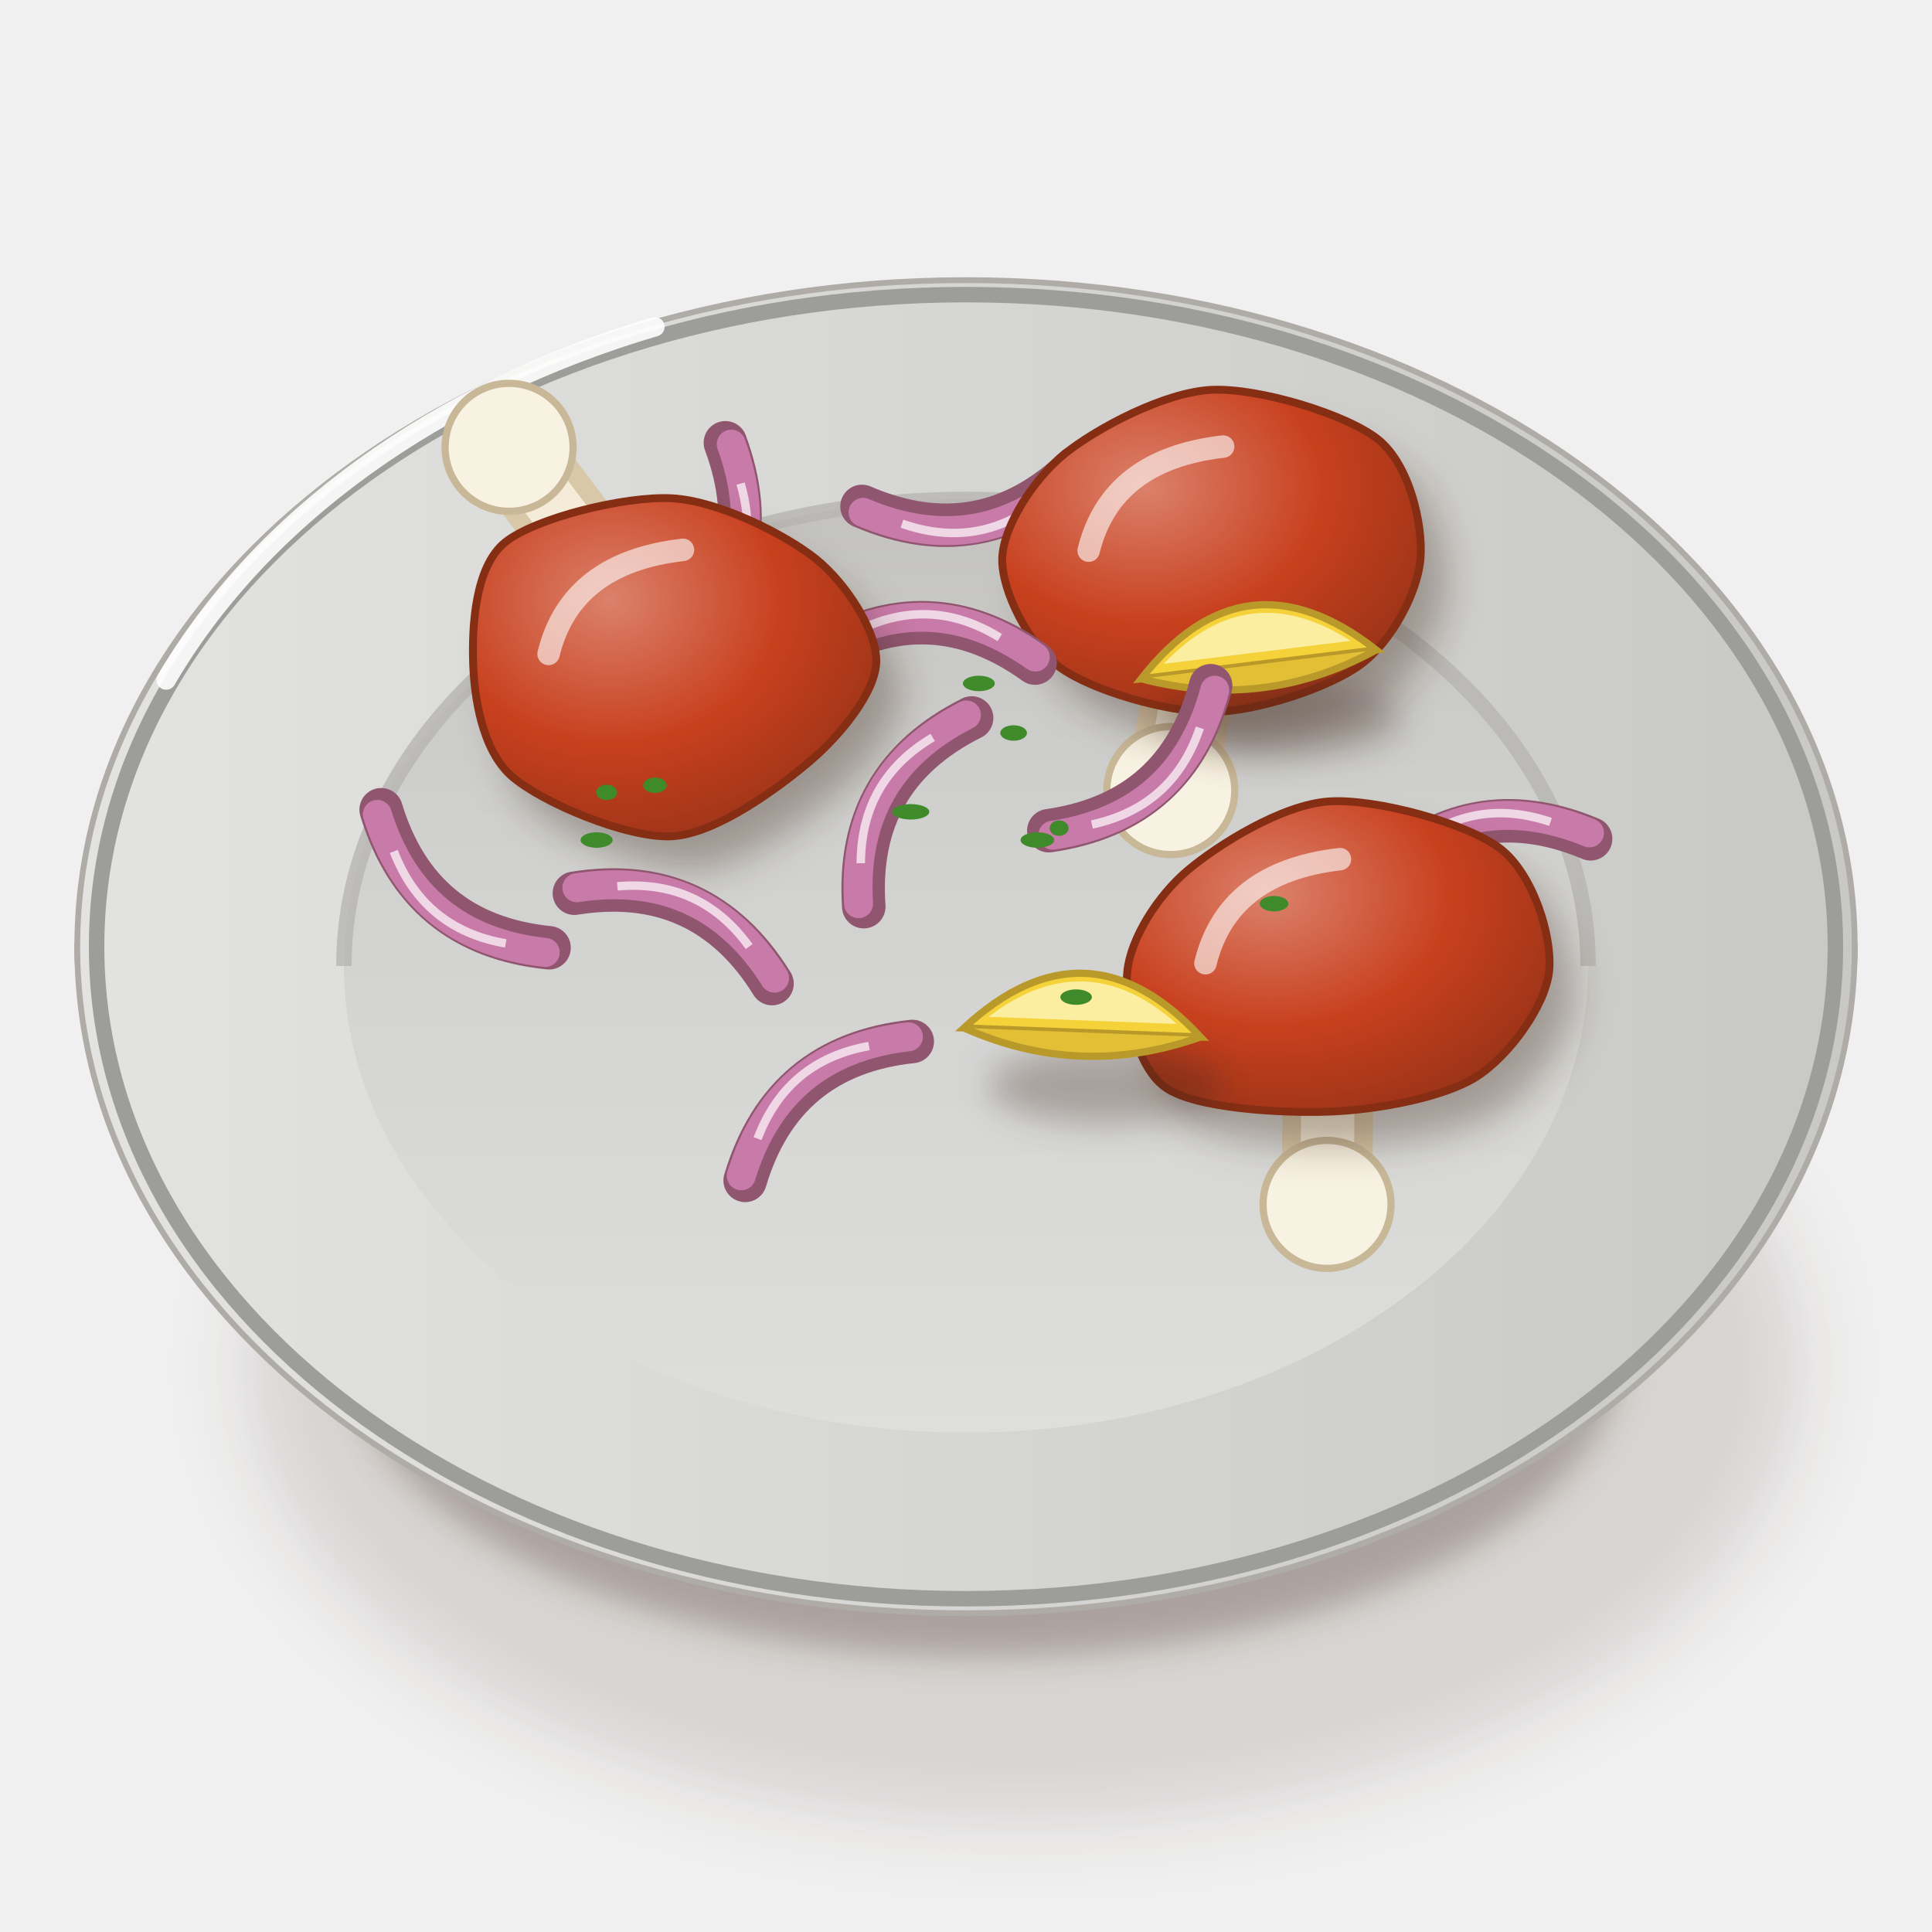
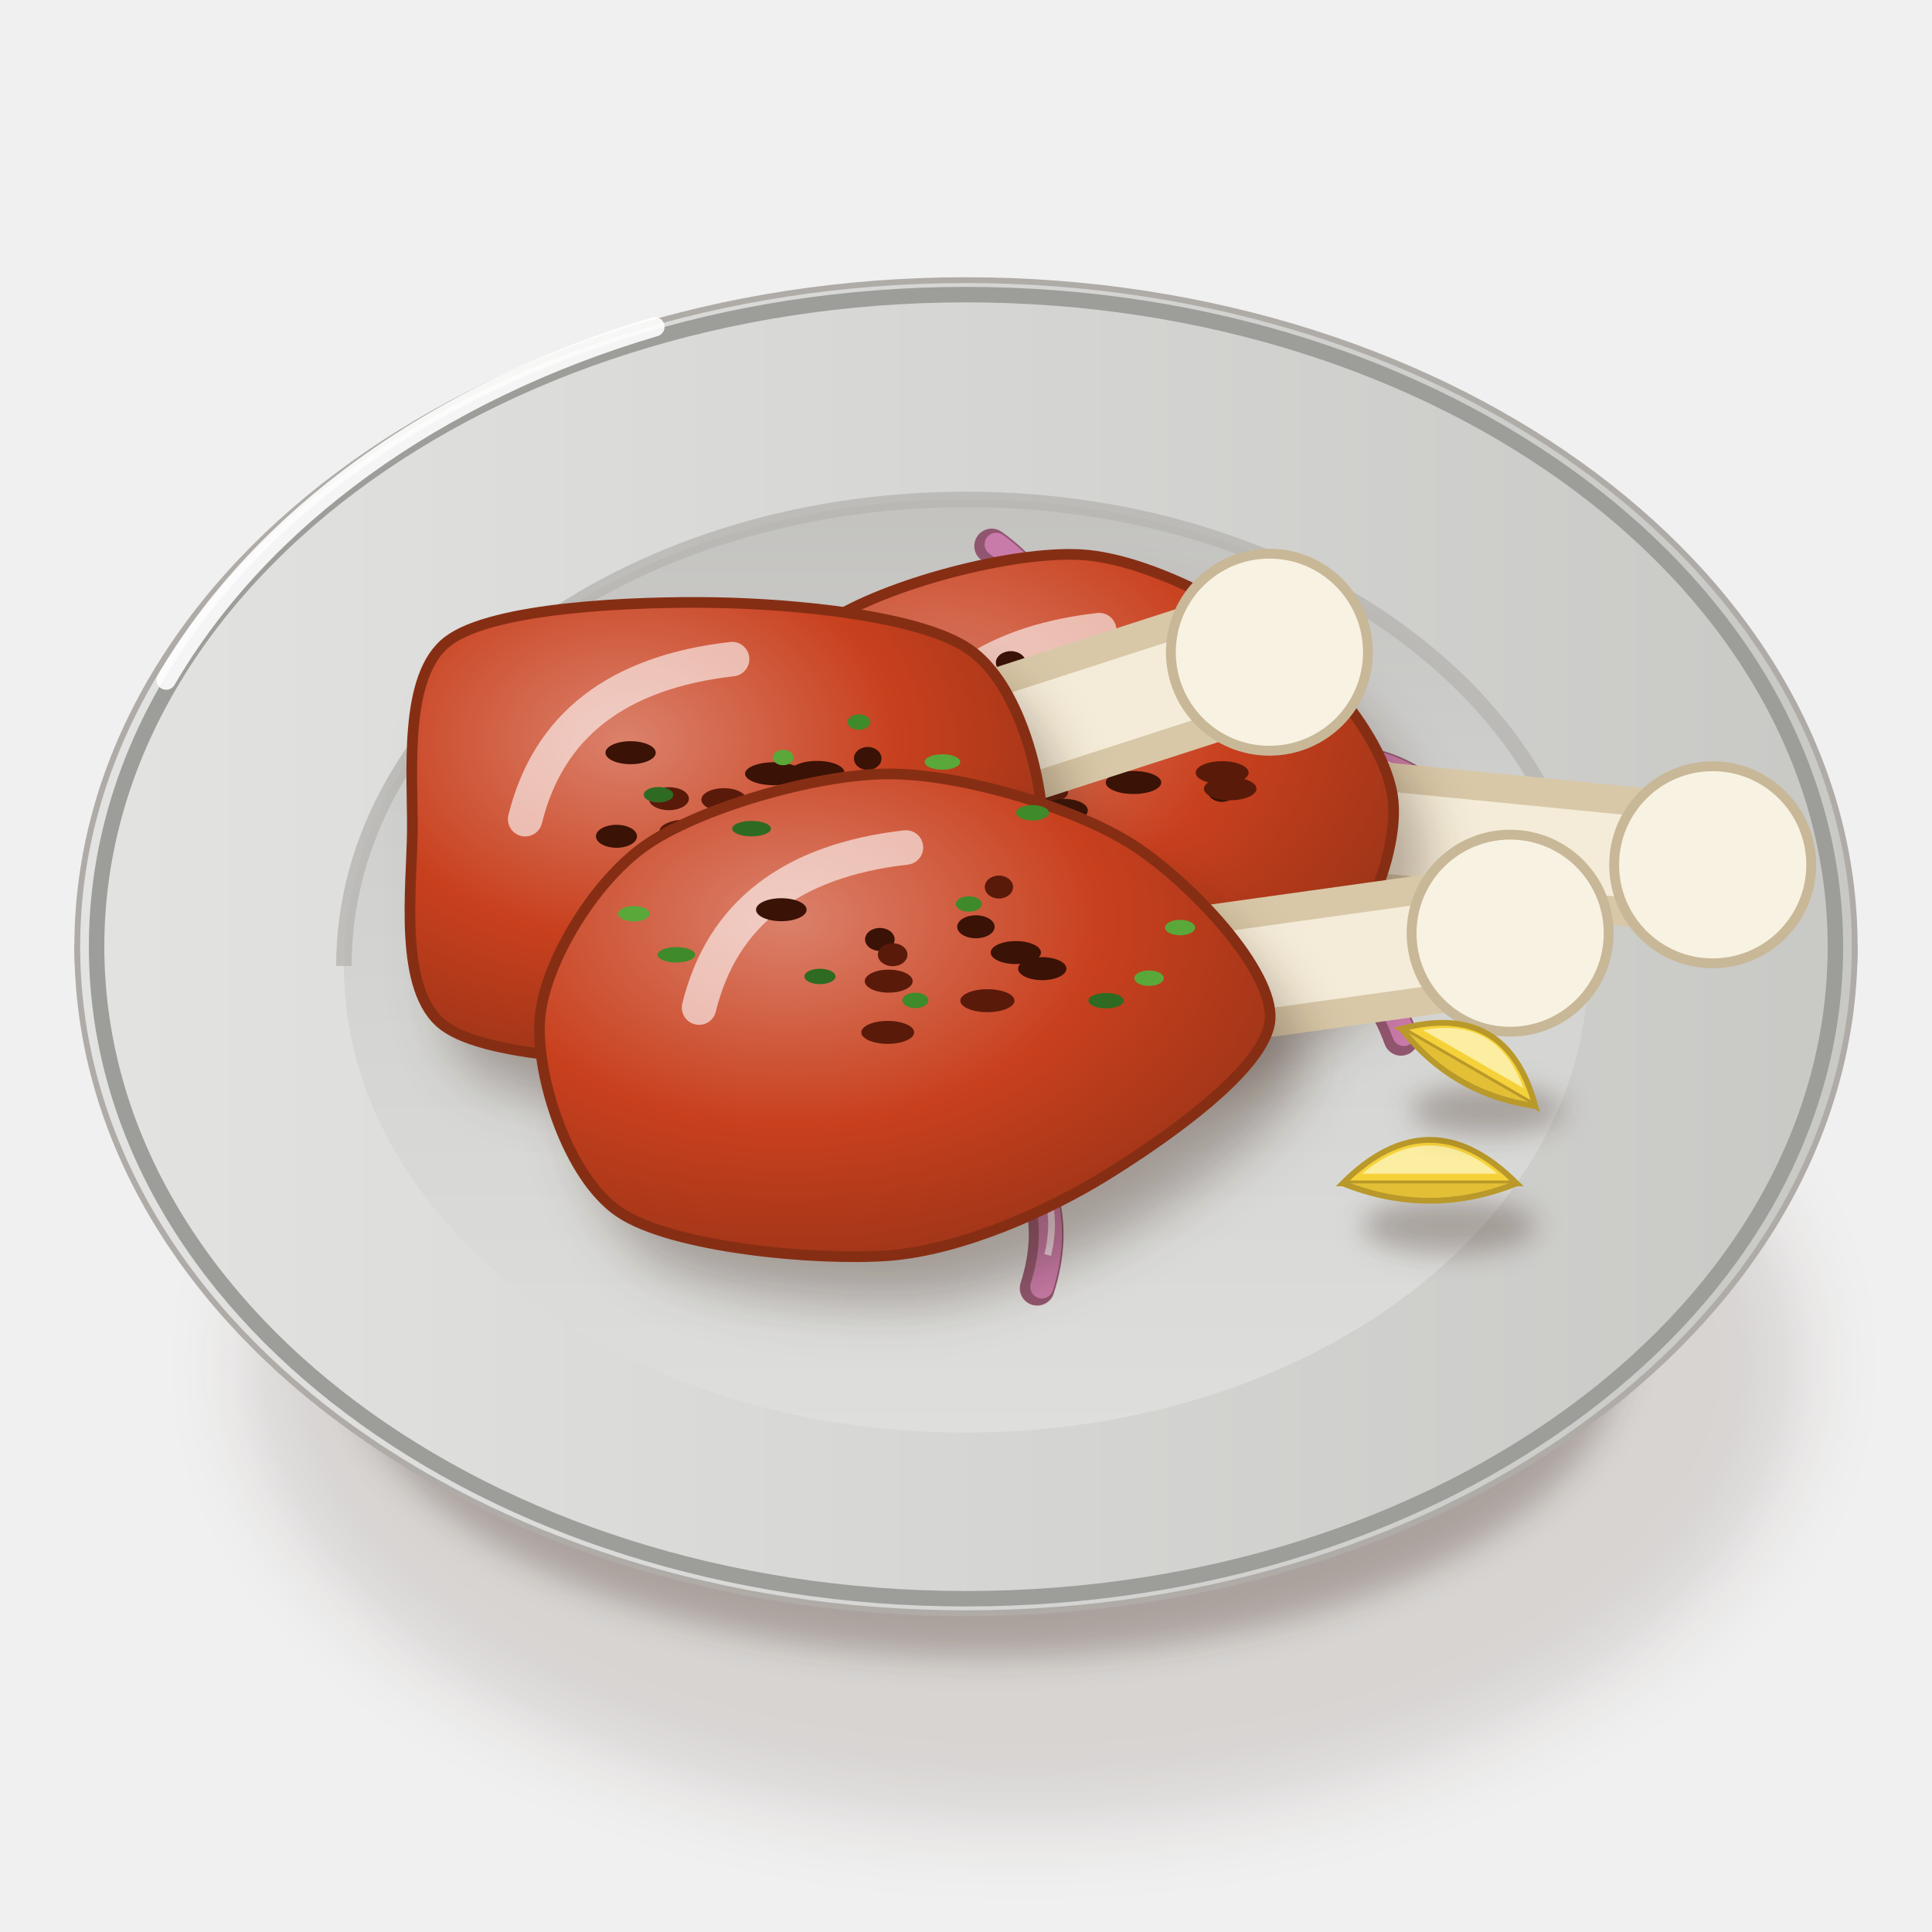
<svg xmlns="http://www.w3.org/2000/svg" viewBox="0 0 200 200" width="400" height="400">
  <defs>
    <filter id="in_tandoori-1" x="-50%" y="-50%" width="200%" height="200%">
      <feGaussianBlur stdDeviation="4" />
    </filter>
    <filter id="in_tandoori-2" x="-50%" y="-50%" width="200%" height="200%">
      <feGaussianBlur stdDeviation="1.6" />
    </filter>
    <linearGradient id="in_tandoori-3" x1="0" y1="0" x2="1" y2="0">
      <stop offset="0" stop-color="#d5d6d4" />
      <stop offset="0.6" stop-color="#c3c2bf" />
      <stop offset="1" stop-color="#aba7a3" />
    </linearGradient>
    <linearGradient id="in_tandoori-4" x1="0" y1="0" x2="1" y2="0">
      <stop offset="0" stop-color="#e3e3e2" />
      <stop offset="1" stop-color="#c8c8c5" />
    </linearGradient>
    <linearGradient id="in_tandoori-5" x1="0" y1="0" x2="0" y2="1">
      <stop offset="0" stop-color="#c3c2bf" />
      <stop offset="0.35" stop-color="#d0d1cf" />
      <stop offset="1" stop-color="#dedfdd" />
    </linearGradient>
    <radialGradient id="in_tandoori-6" cx="0.34" cy="0.3" r="0.78">
      <stop offset="0" stop-color="#db816b" />
      <stop offset="0.55" stop-color="#c8401e" />
      <stop offset="1" stop-color="#993317" />
    </radialGradient>
    <filter id="in_tandoori-7" x="-50%" y="-50%" width="200%" height="200%">
      <feGaussianBlur stdDeviation="1.4" />
    </filter>
  </defs>
  <ellipse cx="106" cy="141.25" rx="80.37" ry="47.36" fill="#3a2212" opacity="0.14" filter="url(#in_tandoori-1)" />
  <ellipse cx="102" cy="139.25" rx="66.02" ry="32.29" fill="#3a2212" opacity="0.28" filter="url(#in_tandoori-2)" />
  <path d="M8,98 C8,120 30.96,141.39 42.96,143.53 L157.04,143.53 C169.04,141.39 192,120 192,98Z" fill="url(#in_tandoori-3)" stroke="#a29c97" stroke-width=".6" />
  <path d="M8,98A92,69 0 1 0 192,98A92,69 0 1 0 8,98Z" fill="url(#in_tandoori-4)" stroke="#afaba7" stroke-width=".6" />
  <path d="M10,98A90,67.5 0 1 0 190,98A90,67.5 0 1 0 10,98Z" fill="none" stroke="#9d9e9a" stroke-width="1.6" />
  <path d="M35.6,100A64.4,48.3 0 1 0 164.4,100A64.4,48.3 0 1 0 35.6,100Z" fill="url(#in_tandoori-5)" />
  <path d="M35.6,100 A64.4,48.3 0 0 1 164.4,100" stroke="#b7b5b1" stroke-width="1.6" fill="none" opacity=".8" />
  <path d="M17.2,70.4 A92,69 0 0 1 67.8,33.83" stroke="#fff" stroke-width="2" fill="none" stroke-linecap="round" opacity=".9" />
-   <g transform="translate(100.75 52.87) scale(1.25) translate(-100.75 -52.87)">
-     <g transform="translate(100.75 52.87) rotate(169.69)">
-       <path d="M-9,2 Q0,-4 9,2" stroke="#91566f" stroke-width="3.6" fill="none" stroke-linecap="round" />
-       <path d="M-9,1.5 Q0,-4.4 9,1.5" stroke="#c87aa8" stroke-width="2.4" fill="none" stroke-linecap="round" />
-       <path d="M-6,0 Q0,-3.4 6,0" stroke="#fff" stroke-width=".7" fill="none" opacity=".7" />
-     </g>
+   <g transform="translate(107.69 64.25) rotate(69.46)">
+     <path d="M-9,2 Q0,-4 9,2" stroke="#91566f" stroke-width="3.6" fill="none" stroke-linecap="round" />
+     <path d="M-9,1.5 Q0,-4.4 9,1.5" stroke="#c87aa8" stroke-width="2.4" fill="none" stroke-linecap="round" />
+     <path d="M-6,0 Q0,-3.4 6,0" stroke="#fff" stroke-width=".7" fill="none" opacity=".7" />
  </g>
-   <g transform="translate(74.94 57.36) scale(1.25) translate(-74.94 -57.36)">
-     <g transform="translate(74.94 57.36) rotate(103.28)">
-       <path d="M-9,2 Q0,-4 9,2" stroke="#91566f" stroke-width="3.6" fill="none" stroke-linecap="round" />
-       <path d="M-9,1.5 Q0,-4.4 9,1.5" stroke="#c87aa8" stroke-width="2.4" fill="none" stroke-linecap="round" />
-       <path d="M-6,0 Q0,-3.4 6,0" stroke="#fff" stroke-width=".7" fill="none" opacity=".7" />
-     </g>
+   <g transform="translate(79.66 71.96) rotate(315.72)">
+     <path d="M-9,2 Q0,-4 9,2" stroke="#91566f" stroke-width="3.6" fill="none" stroke-linecap="round" />
+     <path d="M-9,1.5 Q0,-4.4 9,1.5" stroke="#c87aa8" stroke-width="2.4" fill="none" stroke-linecap="round" />
+     <path d="M-6,0 Q0,-3.4 6,0" stroke="#fff" stroke-width=".7" fill="none" opacity=".7" />
  </g>
-   <g transform="translate(125.46 57.83) scale(1.25) translate(-125.46 -57.83)">
-     <path d="M125.46,57.83 L122.05,77.04" stroke="#d8c8a8" stroke-width="7.51" stroke-linecap="round" />
-     <path d="M125.46,57.83 L122.05,77.04" stroke="#f4ecd8" stroke-width="4.42" stroke-linecap="round" />
-     <circle cx="122.05" cy="77.04" r="5.3" fill="#f8f2e2" stroke="#c8b898" stroke-width=".6" />
-     <path d="M142.73,57.83C142.51,60.63 140.35,64.71 137.76,66.62C135.17,68.52 129.2,70.5 125.46,70.53C121.73,70.57 115.47,68.74 112.86,66.83C110.26,64.93 108.03,60.49 108.09,57.83C108.16,55.18 110.68,51.23 113.28,49.14C115.89,47.04 121.56,44.02 125.46,43.85C129.35,43.67 136.66,45.88 139.25,47.98C141.84,50.08 142.96,55.04 142.73,57.83Z" transform="translate(2 2.8)" fill="#3a2212" opacity="0.34" filter="url(#in_tandoori-2)" />
-     <path d="M142.73,57.83C142.51,60.63 140.35,64.71 137.76,66.62C135.17,68.52 129.2,70.5 125.46,70.53C121.73,70.57 115.47,68.74 112.86,66.83C110.26,64.93 108.03,60.49 108.09,57.83C108.16,55.18 110.68,51.23 113.28,49.14C115.89,47.04 121.56,44.02 125.46,43.85C129.35,43.67 136.66,45.88 139.25,47.98C141.84,50.08 142.96,55.04 142.73,57.83Z" fill="url(#in_tandoori-6)" stroke="#862e14" stroke-width=".65" />
-     <path d="M115.25,57.17 Q117.11,49.61 126.39,48.55" stroke="#fff" stroke-width="1.86" fill="none" stroke-linecap="round" opacity="0.6" />
+   <g transform="translate(104.62 75.25) rotate(45.88)">
+     <path d="M-9,2 Q0,-4 9,2" stroke="#91566f" stroke-width="3.6" fill="none" stroke-linecap="round" />
+     <path d="M-9,1.5 Q0,-4.4 9,1.5" stroke="#c87aa8" stroke-width="2.4" fill="none" stroke-linecap="round" />
+     <path d="M-6,0 Q0,-3.4 6,0" stroke="#fff" stroke-width=".7" fill="none" opacity=".7" />
  </g>
-   <g transform="translate(96 65.72) scale(1.25) translate(-96 -65.72)">
-     <g transform="translate(96 65.72) rotate(2.16)">
-       <path d="M-9,2 Q0,-4 9,2" stroke="#91566f" stroke-width="3.6" fill="none" stroke-linecap="round" />
-       <path d="M-9,1.5 Q0,-4.4 9,1.5" stroke="#c87aa8" stroke-width="2.4" fill="none" stroke-linecap="round" />
-       <path d="M-6,0 Q0,-3.4 6,0" stroke="#fff" stroke-width=".7" fill="none" opacity=".7" />
-     </g>
+   <g transform="translate(117.52 79.34) rotate(128.45)">
+     <path d="M-9,2 Q0,-4 9,2" stroke="#91566f" stroke-width="3.6" fill="none" stroke-linecap="round" />
+     <path d="M-9,1.5 Q0,-4.4 9,1.5" stroke="#c87aa8" stroke-width="2.4" fill="none" stroke-linecap="round" />
+     <path d="M-6,0 Q0,-3.4 6,0" stroke="#fff" stroke-width=".7" fill="none" opacity=".7" />
  </g>
-   <g transform="translate(69.55 68.52) scale(1.25) translate(-69.55 -68.52)">
-     <path d="M69.55,68.52 L56.07,50.75" stroke="#d8c8a8" stroke-width="7.51" stroke-linecap="round" />
-     <path d="M69.55,68.52 L56.07,50.75" stroke="#f4ecd8" stroke-width="4.42" stroke-linecap="round" />
-     <circle cx="56.07" cy="50.75" r="5.3" fill="#f8f2e2" stroke="#c8b898" stroke-width=".6" />
-     <path d="M86.48,68.52C86.41,71.03 83.56,74.55 81.02,76.72C78.48,78.88 73.26,82.77 69.55,82.96C65.84,83.15 58.76,80.16 56.29,77.99C53.82,75.82 53.17,71.42 53.09,68.52C53,65.62 53.24,60.67 55.71,58.64C58.18,56.61 65.68,54.76 69.54,54.97C73.41,55.17 78.94,57.96 81.48,59.99C84.02,62.03 86.55,66.01 86.48,68.52Z" transform="translate(2 2.8)" fill="#3a2212" opacity="0.34" filter="url(#in_tandoori-2)" />
-     <path d="M86.48,68.52C86.41,71.03 83.56,74.55 81.02,76.72C78.48,78.88 73.26,82.77 69.55,82.96C65.84,83.15 58.76,80.16 56.29,77.99C53.82,75.82 53.17,71.42 53.09,68.52C53,65.62 53.24,60.67 55.71,58.64C58.18,56.61 65.68,54.76 69.54,54.97C73.41,55.17 78.94,57.96 81.48,59.99C84.02,62.03 86.55,66.01 86.48,68.52Z" fill="url(#in_tandoori-6)" stroke="#862e14" stroke-width=".65" />
-     <path d="M59.34,67.86 Q61.19,60.3 70.47,59.24" stroke="#fff" stroke-width="1.86" fill="none" stroke-linecap="round" opacity="0.6" />
+   <g transform="translate(140.33 79.99) rotate(7.09)">
+     <path d="M-9,2 Q0,-4 9,2" stroke="#91566f" stroke-width="3.6" fill="none" stroke-linecap="round" />
+     <path d="M-9,1.5 Q0,-4.4 9,1.5" stroke="#c87aa8" stroke-width="2.4" fill="none" stroke-linecap="round" />
+     <path d="M-6,0 Q0,-3.4 6,0" stroke="#fff" stroke-width=".7" fill="none" opacity=".7" />
  </g>
-   <g transform="translate(130.3 68.77) scale(1.25) translate(-130.3 -68.77)">
-     <ellipse cx="132.3" cy="73.17" rx="9.8" ry="3.14" fill="#3a2212" opacity="0.3" filter="url(#in_tandoori-7)" />
-     <g transform="translate(130.3 68.77) rotate(-7)">
-       <path d="M-9.8,0 Q0,-9.8 9.8,0Z" fill="#f6d23a" stroke="#b9992a" stroke-width=".6" />
-       <path d="M-7.8,-1 Q0,-7.45 7.8,-1Z" fill="#fbeea0" />
-       <path d="M-9.8,0 Q0,3.92 9.8,0" fill="#e2bf35" stroke="#b9992a" stroke-width=".6" />
-     </g>
+   <g transform="translate(109.09 88.28) rotate(257.86)">
+     <path d="M-9,2 Q0,-4 9,2" stroke="#91566f" stroke-width="3.6" fill="none" stroke-linecap="round" />
+     <path d="M-9,1.5 Q0,-4.4 9,1.5" stroke="#c87aa8" stroke-width="2.4" fill="none" stroke-linecap="round" />
+     <path d="M-6,0 Q0,-3.4 6,0" stroke="#fff" stroke-width=".7" fill="none" opacity=".7" />
  </g>
-   <g transform="translate(118.62 80.35) scale(1.25) translate(-118.62 -80.35)">
-     <g transform="translate(118.62 80.35) rotate(138.15)">
-       <path d="M-9,2 Q0,-4 9,2" stroke="#91566f" stroke-width="3.6" fill="none" stroke-linecap="round" />
-       <path d="M-9,1.5 Q0,-4.4 9,1.5" stroke="#c87aa8" stroke-width="2.4" fill="none" stroke-linecap="round" />
-       <path d="M-6,0 Q0,-3.4 6,0" stroke="#fff" stroke-width=".7" fill="none" opacity=".7" />
-     </g>
+   <g transform="translate(143.79 88.99) rotate(341.85)">
+     <path d="M-9,2 Q0,-4 9,2" stroke="#91566f" stroke-width="3.6" fill="none" stroke-linecap="round" />
+     <path d="M-9,1.5 Q0,-4.4 9,1.5" stroke="#c87aa8" stroke-width="2.4" fill="none" stroke-linecap="round" />
+     <path d="M-6,0 Q0,-3.4 6,0" stroke="#fff" stroke-width=".7" fill="none" opacity=".7" />
  </g>
-   <g transform="translate(92.83 82.85) scale(1.25) translate(-92.83 -82.85)">
-     <g transform="translate(92.83 82.85) rotate(299.75)">
-       <path d="M-9,2 Q0,-4 9,2" stroke="#91566f" stroke-width="3.6" fill="none" stroke-linecap="round" />
-       <path d="M-9,1.5 Q0,-4.4 9,1.5" stroke="#c87aa8" stroke-width="2.4" fill="none" stroke-linecap="round" />
-       <path d="M-6,0 Q0,-3.4 6,0" stroke="#fff" stroke-width=".7" fill="none" opacity=".7" />
-     </g>
+   <g transform="translate(138.98 100.53) rotate(36.43)">
+     <path d="M-9,2 Q0,-4 9,2" stroke="#91566f" stroke-width="3.6" fill="none" stroke-linecap="round" />
+     <path d="M-9,1.5 Q0,-4.4 9,1.5" stroke="#c87aa8" stroke-width="2.4" fill="none" stroke-linecap="round" />
+     <path d="M-6,0 Q0,-3.4 6,0" stroke="#fff" stroke-width=".7" fill="none" opacity=".7" />
  </g>
-   <g transform="translate(153.14 86.5) scale(1.25) translate(-153.14 -86.5)">
-     <g transform="translate(153.14 86.5) rotate(349.13)">
-       <path d="M-9,2 Q0,-4 9,2" stroke="#91566f" stroke-width="3.6" fill="none" stroke-linecap="round" />
-       <path d="M-9,1.5 Q0,-4.4 9,1.5" stroke="#c87aa8" stroke-width="2.4" fill="none" stroke-linecap="round" />
-       <path d="M-6,0 Q0,-3.4 6,0" stroke="#fff" stroke-width=".7" fill="none" opacity=".7" />
-     </g>
+   <g transform="translate(69 112.73) rotate(224.51)">
+     <path d="M-9,2 Q0,-4 9,2" stroke="#91566f" stroke-width="3.6" fill="none" stroke-linecap="round" />
+     <path d="M-9,1.5 Q0,-4.4 9,1.5" stroke="#c87aa8" stroke-width="2.4" fill="none" stroke-linecap="round" />
+     <path d="M-6,0 Q0,-3.4 6,0" stroke="#fff" stroke-width=".7" fill="none" opacity=".7" />
  </g>
-   <g transform="translate(46.56 92.9) scale(1.25) translate(-46.56 -92.9)">
-     <g transform="translate(46.56 92.9) rotate(219.42)">
-       <path d="M-9,2 Q0,-4 9,2" stroke="#91566f" stroke-width="3.6" fill="none" stroke-linecap="round" />
-       <path d="M-9,1.5 Q0,-4.4 9,1.5" stroke="#c87aa8" stroke-width="2.4" fill="none" stroke-linecap="round" />
-       <path d="M-6,0 Q0,-3.4 6,0" stroke="#fff" stroke-width=".7" fill="none" opacity=".7" />
-     </g>
+   <g transform="translate(106.8 124.15) rotate(73.93)">
+     <path d="M-9,2 Q0,-4 9,2" stroke="#91566f" stroke-width="3.6" fill="none" stroke-linecap="round" />
+     <path d="M-9,1.5 Q0,-4.4 9,1.5" stroke="#c87aa8" stroke-width="2.4" fill="none" stroke-linecap="round" />
+     <path d="M-6,0 Q0,-3.4 6,0" stroke="#fff" stroke-width=".7" fill="none" opacity=".7" />
  </g>
-   <g transform="translate(70.73 94.87) scale(1.25) translate(-70.73 -94.87)">
-     <g transform="translate(70.73 94.87) rotate(24.57)">
-       <path d="M-9,2 Q0,-4 9,2" stroke="#91566f" stroke-width="3.6" fill="none" stroke-linecap="round" />
-       <path d="M-9,1.5 Q0,-4.4 9,1.5" stroke="#c87aa8" stroke-width="2.4" fill="none" stroke-linecap="round" />
-       <path d="M-6,0 Q0,-3.4 6,0" stroke="#fff" stroke-width=".7" fill="none" opacity=".7" />
-     </g>
+   <g transform="translate(112 83.08) scale(1.7) translate(-112 -83.08)">
+     <path d="M112,83.08 L150.41,86.87" stroke="#d8c8a8" stroke-width="8.5" stroke-linecap="round" />
+     <path d="M112,83.08 L150.41,86.87" stroke="#f4ecd8" stroke-width="5" stroke-linecap="round" />
+     <circle cx="150.41" cy="86.87" r="6" fill="#f8f2e2" stroke="#c8b898" stroke-width=".6" />
+     <path d="M130.96,83.08C131.2,86.02 129.37,91.14 126.52,93.45C123.68,95.77 116.48,98.43 112,98.52C107.53,98.6 100.16,96.33 96.69,94.02C93.22,91.7 88.9,86.38 88.88,83.08C88.86,79.79 93.1,74.32 96.57,72.06C100.04,69.8 107.74,67.73 112,67.99C116.25,68.26 122.1,71.57 124.94,73.83C127.79,76.09 130.73,80.14 130.96,83.08Z" transform="translate(2 2.8)" fill="#3a2212" opacity="0.34" filter="url(#in_tandoori-2)" />
+     <path d="M130.96,83.08C131.2,86.02 129.37,91.14 126.52,93.45C123.68,95.77 116.48,98.43 112,98.52C107.53,98.6 100.16,96.33 96.69,94.02C93.22,91.7 88.9,86.38 88.88,83.08C88.86,79.79 93.1,74.32 96.57,72.06C100.04,69.8 107.74,67.73 112,67.99C116.25,68.26 122.1,71.57 124.94,73.83C127.79,76.09 130.73,80.14 130.96,83.08Z" fill="url(#in_tandoori-6)" stroke="#862e14" stroke-width=".65" />
+     <path d="M100.45,82.33 Q102.55,73.78 113.05,72.58" stroke="#fff" stroke-width="2.1" fill="none" stroke-linecap="round" opacity="0.6" />
+     <ellipse cx="110.99" cy="76.96" rx="1.16" ry="0.7" fill="#5a1a0a" />
+     <ellipse cx="107.67" cy="74.56" rx="0.91" ry="0.7" fill="#3a1206" />
+     <ellipse cx="113.69" cy="74.56" rx="1.63" ry="0.7" fill="#5a1a0a" />
+     <ellipse cx="123.61" cy="78.12" rx="1.05" ry="0.7" fill="#3a1206" />
+     <ellipse cx="120.54" cy="81.26" rx="1.61" ry="0.7" fill="#5a1a0a" />
+     <ellipse cx="120.52" cy="82.34" rx="0.88" ry="0.7" fill="#3a1206" />
+     <ellipse cx="109.43" cy="82.46" rx="1.73" ry="0.7" fill="#5a1a0a" />
+     <ellipse cx="115.14" cy="81.86" rx="1.69" ry="0.7" fill="#3a1206" />
+     <ellipse cx="121.03" cy="82.24" rx="1.6" ry="0.7" fill="#5a1a0a" />
+     <ellipse cx="110.93" cy="83.56" rx="1.43" ry="0.7" fill="#3a1206" />
  </g>
-   <g transform="translate(137.55 100.54) scale(1.25) translate(-137.55 -100.54)">
-     <path d="M137.55,100.54 L137.41,119.85" stroke="#d8c8a8" stroke-width="7.51" stroke-linecap="round" />
-     <path d="M137.55,100.54 L137.41,119.85" stroke="#f4ecd8" stroke-width="4.42" stroke-linecap="round" />
-     <circle cx="137.41" cy="119.85" r="5.3" fill="#f8f2e2" stroke="#c8b898" stroke-width=".6" />
-     <path d="M155.8,100.54C155.51,103.38 152.52,107.54 149.79,109.28C147.05,111.03 141.41,112.04 137.55,112.17C133.69,112.31 126.55,111.93 124.05,110.19C121.54,108.45 120.59,103.24 120.87,100.54C121.14,97.84 123.36,94.3 125.86,92.19C128.36,90.08 133.66,86.75 137.55,86.48C141.43,86.21 149.02,88.28 151.76,90.39C154.5,92.5 156.1,97.71 155.8,100.54Z" transform="translate(2 2.8)" fill="#3a2212" opacity="0.34" filter="url(#in_tandoori-2)" />
-     <path d="M155.8,100.54C155.51,103.38 152.52,107.54 149.79,109.28C147.05,111.03 141.41,112.04 137.55,112.17C133.69,112.31 126.55,111.93 124.05,110.19C121.54,108.45 120.59,103.24 120.87,100.54C121.14,97.84 123.36,94.3 125.86,92.19C128.36,90.08 133.66,86.75 137.55,86.48C141.43,86.21 149.02,88.28 151.76,90.39C154.5,92.5 156.1,97.71 155.8,100.54Z" fill="url(#in_tandoori-6)" stroke="#862e14" stroke-width=".65" />
-     <path d="M127.34,99.88 Q129.19,92.32 138.48,91.26" stroke="#fff" stroke-width="1.86" fill="none" stroke-linecap="round" opacity="0.6" />
+   <g transform="translate(74 86.08) scale(1.7) translate(-74 -86.08)">
+     <path d="M74,86.08 L107.77,75.16" stroke="#d8c8a8" stroke-width="8.5" stroke-linecap="round" />
+     <path d="M74,86.08 L107.77,75.16" stroke="#f4ecd8" stroke-width="5" stroke-linecap="round" />
+     <circle cx="107.77" cy="75.16" r="6" fill="#f8f2e2" stroke="#c8b898" stroke-width=".6" />
+     <path d="M93.99,86.08C94.05,89.44 92.89,95.33 89.89,97.43C86.89,99.53 78.86,100 74,100.07C69.14,100.14 60.24,99.98 57.48,97.88C54.71,95.78 55.54,89.59 55.58,86.08C55.62,82.57 54.99,76.57 57.76,74.48C60.52,72.39 69.23,72.06 74,72.14C78.76,72.22 86.51,72.91 89.51,75C92.51,77.09 93.94,82.72 93.99,86.08Z" transform="translate(2 2.8)" fill="#3a2212" opacity="0.34" filter="url(#in_tandoori-2)" />
+     <path d="M93.99,86.08C94.05,89.44 92.89,95.33 89.89,97.43C86.89,99.53 78.86,100 74,100.07C69.14,100.14 60.24,99.98 57.48,97.88C54.71,95.78 55.54,89.59 55.58,86.08C55.62,82.57 54.99,76.57 57.76,74.48C60.52,72.39 69.23,72.06 74,72.14C78.76,72.22 86.51,72.91 89.51,75C92.51,77.09 93.94,82.72 93.99,86.08Z" fill="url(#in_tandoori-6)" stroke="#862e14" stroke-width=".65" />
+     <path d="M62.45,85.33 Q64.55,76.78 75.05,75.58" stroke="#fff" stroke-width="2.1" fill="none" stroke-linecap="round" opacity="0.6" />
+     <ellipse cx="74.89" cy="85.4" rx="1.64" ry="0.7" fill="#5a1a0a" />
+     <ellipse cx="80.22" cy="82.48" rx="1.67" ry="0.7" fill="#3a1206" />
+     <ellipse cx="72.28" cy="86.05" rx="1.65" ry="0.7" fill="#5a1a0a" />
+     <ellipse cx="83.31" cy="81.63" rx="0.84" ry="0.7" fill="#3a1206" />
+     <ellipse cx="73.89" cy="85.68" rx="0.9" ry="0.7" fill="#5a1a0a" />
+     <ellipse cx="68.01" cy="86.37" rx="1.25" ry="0.7" fill="#3a1206" />
+     <ellipse cx="71.2" cy="84.08" rx="1.22" ry="0.7" fill="#5a1a0a" />
+     <ellipse cx="68.87" cy="81.28" rx="1.53" ry="0.7" fill="#3a1206" />
+     <ellipse cx="74.55" cy="84.14" rx="1.37" ry="0.7" fill="#5a1a0a" />
+     <ellipse cx="77.6" cy="82.56" rx="1.76" ry="0.7" fill="#3a1206" />
  </g>
-   <g transform="translate(112.03 106.88) scale(1.25) translate(-112.03 -106.88)">
-     <ellipse cx="114.03" cy="111.28" rx="9.8" ry="3.14" fill="#3a2212" opacity="0.3" filter="url(#in_tandoori-7)" />
-     <g transform="translate(112.03 106.88) rotate(2.19)">
-       <path d="M-9.8,0 Q0,-9.8 9.8,0Z" fill="#f6d23a" stroke="#b9992a" stroke-width=".6" />
-       <path d="M-7.8,-1 Q0,-7.45 7.8,-1Z" fill="#fbeea0" />
-       <path d="M-9.8,0 Q0,3.92 9.8,0" fill="#e2bf35" stroke="#b9992a" stroke-width=".6" />
-     </g>
+   <g transform="translate(92 105.58) scale(1.7) translate(-92 -105.58)">
+     <path d="M92,105.58 L129.84,100.3" stroke="#d8c8a8" stroke-width="8.5" stroke-linecap="round" />
+     <path d="M92,105.58 L129.84,100.3" stroke="#f4ecd8" stroke-width="5" stroke-linecap="round" />
+     <circle cx="129.84" cy="100.3" r="6" fill="#f8f2e2" stroke="#c8b898" stroke-width=".6" />
+     <path d="M115.22,105.58C114.97,108.59 108.72,112.88 105.24,115.04C101.76,117.19 96.45,119.59 92,119.93C87.56,120.26 78.8,119.44 75.61,117.29C72.42,115.14 70.52,108.93 70.75,105.58C70.98,102.24 73.97,97.23 77.16,94.98C80.35,92.73 87.54,90.6 92,90.6C96.46,90.59 103.41,92.69 106.89,94.94C110.37,97.19 115.46,102.57 115.22,105.58Z" transform="translate(2 2.8)" fill="#3a2212" opacity="0.34" filter="url(#in_tandoori-2)" />
+     <path d="M115.22,105.58C114.97,108.59 108.72,112.88 105.24,115.04C101.76,117.19 96.45,119.59 92,119.93C87.56,120.26 78.8,119.44 75.61,117.29C72.42,115.14 70.52,108.93 70.75,105.58C70.98,102.24 73.97,97.23 77.16,94.98C80.35,92.73 87.54,90.6 92,90.6C96.46,90.59 103.41,92.69 106.89,94.94C110.37,97.19 115.46,102.57 115.22,105.58Z" fill="url(#in_tandoori-6)" stroke="#862e14" stroke-width=".65" />
+     <path d="M80.45,104.83 Q82.55,96.28 93.05,95.08" stroke="#fff" stroke-width="2.1" fill="none" stroke-linecap="round" opacity="0.6" />
+     <ellipse cx="98.01" cy="104.41" rx="1.65" ry="0.7" fill="#5a1a0a" />
+     <ellipse cx="91.46" cy="100.68" rx="0.9" ry="0.7" fill="#3a1206" />
+     <ellipse cx="92" cy="103.22" rx="1.46" ry="0.7" fill="#5a1a0a" />
+     <ellipse cx="97.31" cy="99.91" rx="1.14" ry="0.7" fill="#3a1206" />
+     <ellipse cx="98.71" cy="97.49" rx="0.86" ry="0.7" fill="#5a1a0a" />
+     <ellipse cx="85.46" cy="98.87" rx="1.54" ry="0.7" fill="#3a1206" />
+     <ellipse cx="91.94" cy="106.34" rx="1.61" ry="0.7" fill="#5a1a0a" />
+     <ellipse cx="101.35" cy="102.46" rx="1.47" ry="0.7" fill="#3a1206" />
+     <ellipse cx="92.24" cy="101.61" rx="0.9" ry="0.7" fill="#5a1a0a" />
+     <ellipse cx="99.74" cy="101.48" rx="1.53" ry="0.7" fill="#3a1206" />
  </g>
-   <g transform="translate(84.19 113.08) scale(1.25) translate(-84.19 -113.08)">
-     <g transform="translate(84.19 113.08) rotate(320.26)">
-       <path d="M-9,2 Q0,-4 9,2" stroke="#91566f" stroke-width="3.6" fill="none" stroke-linecap="round" />
-       <path d="M-9,1.5 Q0,-4.4 9,1.5" stroke="#c87aa8" stroke-width="2.4" fill="none" stroke-linecap="round" />
-       <path d="M-6,0 Q0,-3.4 6,0" stroke="#fff" stroke-width=".7" fill="none" opacity=".7" />
-     </g>
+   <ellipse cx="150" cy="126.9" rx="9" ry="2.88" fill="#3a2212" opacity="0.3" filter="url(#in_tandoori-7)" />
+   <g transform="translate(148 122.5)">
+     <path d="M-9,0 Q0,-9 9,0Z" fill="#f6d23a" stroke="#b9992a" stroke-width=".6" />
+     <path d="M-7,-1 Q0,-6.84 7,-1Z" fill="#fbeea0" />
+     <path d="M-9,0 Q0,3.6 9,0" fill="#e2bf35" stroke="#b9992a" stroke-width=".6" />
  </g>
-   <ellipse cx="111.4" cy="103.22" rx="1.63" ry="0.8" fill="#3f8a2a" />
-   <ellipse cx="131.89" cy="93.55" rx="1.48" ry="0.8" fill="#3f8a2a" />
-   <ellipse cx="94.28" cy="84.04" rx="1.92" ry="0.8" fill="#3f8a2a" />
-   <ellipse cx="67.8" cy="81.29" rx="1.21" ry="0.8" fill="#3f8a2a" />
-   <ellipse cx="107.39" cy="86.96" rx="1.74" ry="0.8" fill="#3f8a2a" />
-   <ellipse cx="104.93" cy="75.88" rx="1.38" ry="0.8" fill="#3f8a2a" />
-   <ellipse cx="101.33" cy="70.75" rx="1.65" ry="0.8" fill="#3f8a2a" />
-   <ellipse cx="109.64" cy="85.73" rx="0.98" ry="0.8" fill="#3f8a2a" />
-   <ellipse cx="61.76" cy="86.96" rx="1.66" ry="0.8" fill="#3f8a2a" />
-   <ellipse cx="62.8" cy="82.03" rx="1.09" ry="0.8" fill="#3f8a2a" />
+   <ellipse cx="154" cy="114.9" rx="8" ry="2.56" fill="#3a2212" opacity="0.3" filter="url(#in_tandoori-7)" />
+   <g transform="translate(152 110.5) rotate(30)">
+     <path d="M-8,0 Q0,-8 8,0Z" fill="#f6d23a" stroke="#b9992a" stroke-width=".6" />
+     <path d="M-6,-1 Q0,-6.08 6,-1Z" fill="#fbeea0" />
+     <path d="M-8,0 Q0,3.2 8,0" fill="#e2bf35" stroke="#b9992a" stroke-width=".6" />
+   </g>
+   <ellipse cx="100.29" cy="93.58" rx="1.35" ry="0.8" fill="#3f8a2a" />
+   <ellipse cx="65.62" cy="94.59" rx="1.64" ry="0.8" fill="#5aa83a" />
+   <ellipse cx="77.8" cy="85.78" rx="2.01" ry="0.8" fill="#2f6a22" />
+   <ellipse cx="94.76" cy="103.56" rx="1.35" ry="0.8" fill="#3f8a2a" />
+   <ellipse cx="81.07" cy="78.42" rx="1.07" ry="0.8" fill="#5aa83a" />
+   <ellipse cx="68.17" cy="82.27" rx="1.53" ry="0.8" fill="#2f6a22" />
+   <ellipse cx="106.89" cy="84.14" rx="1.7" ry="0.8" fill="#3f8a2a" />
+   <ellipse cx="122.16" cy="96.02" rx="1.56" ry="0.8" fill="#5aa83a" />
+   <ellipse cx="84.88" cy="101.08" rx="1.61" ry="0.8" fill="#2f6a22" />
+   <ellipse cx="70.02" cy="98.84" rx="1.95" ry="0.8" fill="#3f8a2a" />
+   <ellipse cx="118.95" cy="101.26" rx="1.53" ry="0.8" fill="#5aa83a" />
+   <ellipse cx="114.5" cy="103.59" rx="1.83" ry="0.8" fill="#2f6a22" />
+   <ellipse cx="88.92" cy="74.75" rx="1.18" ry="0.8" fill="#3f8a2a" />
+   <ellipse cx="97.56" cy="78.88" rx="1.84" ry="0.8" fill="#5aa83a" />
</svg>
